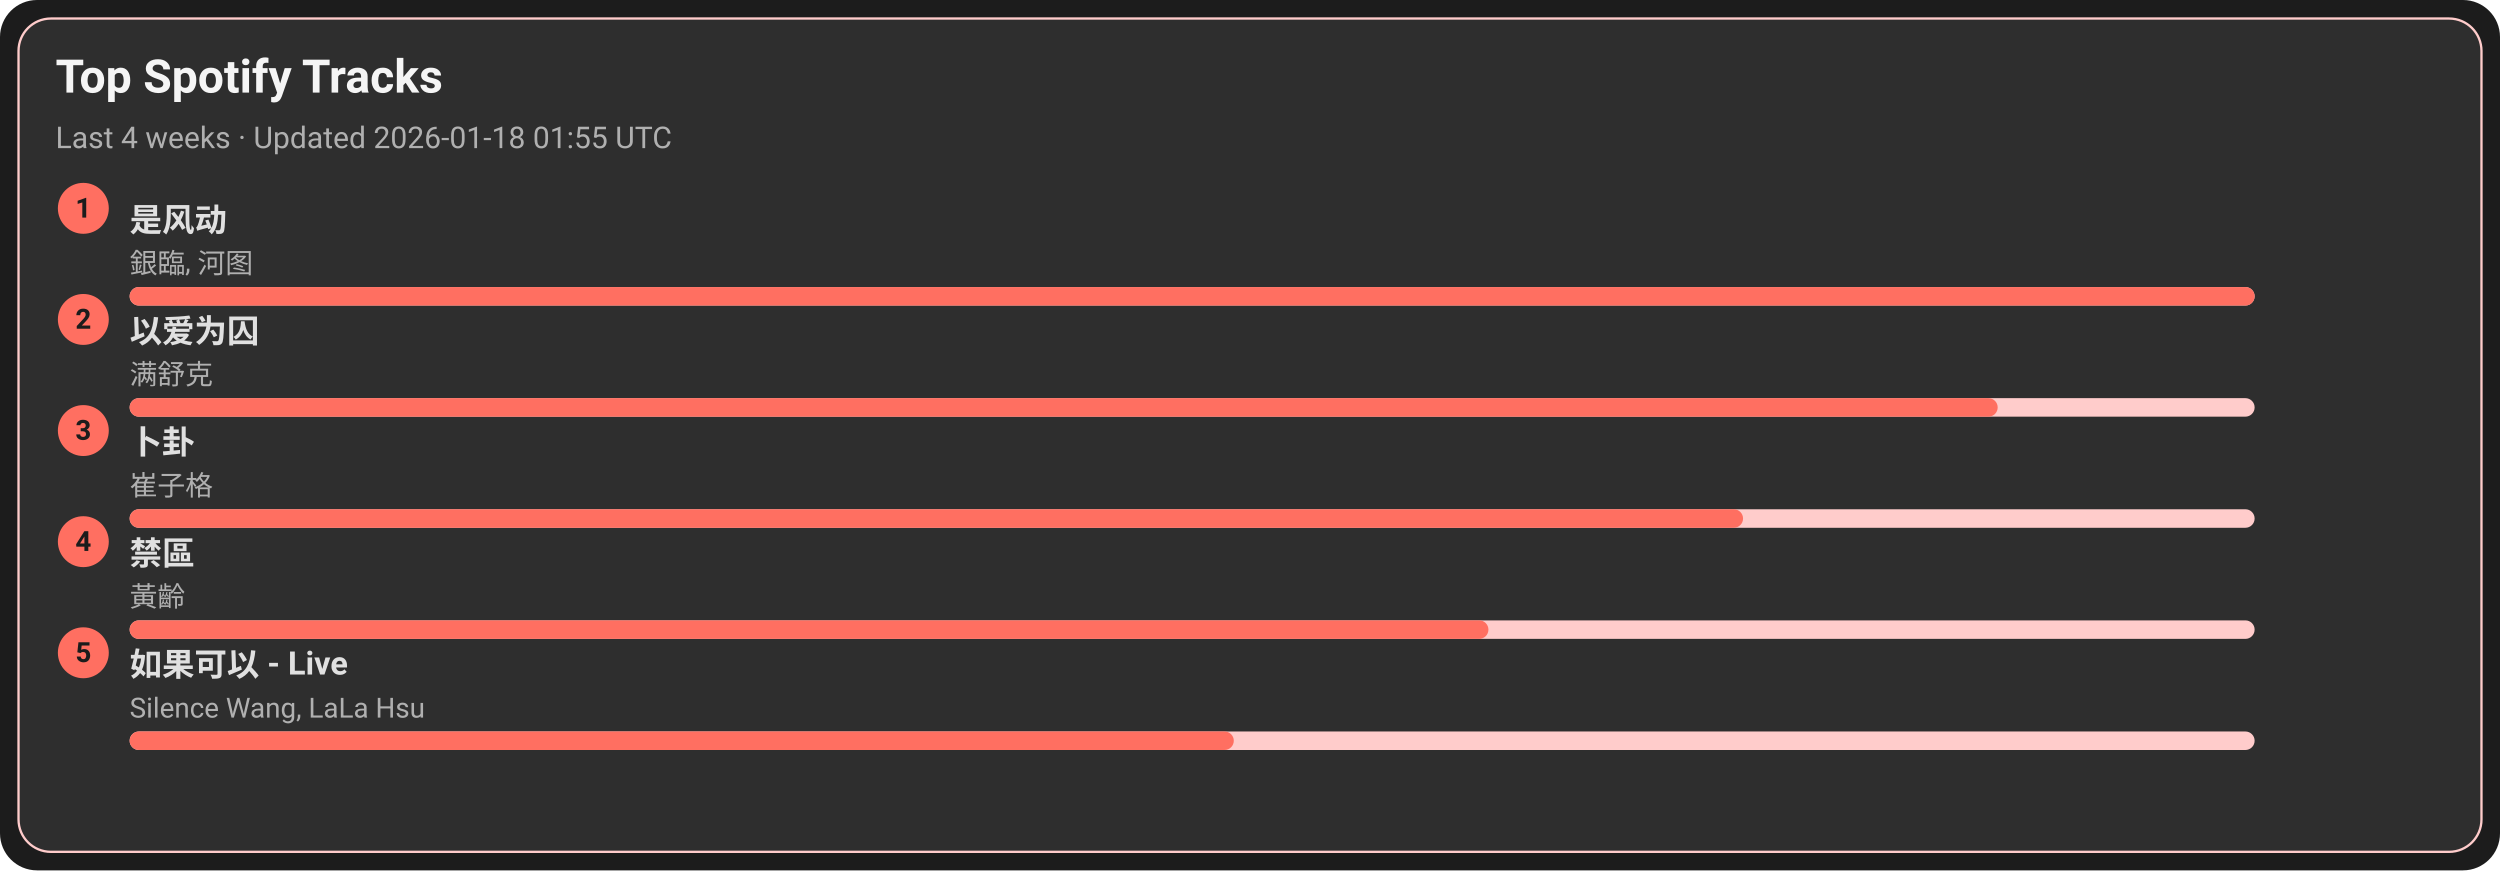
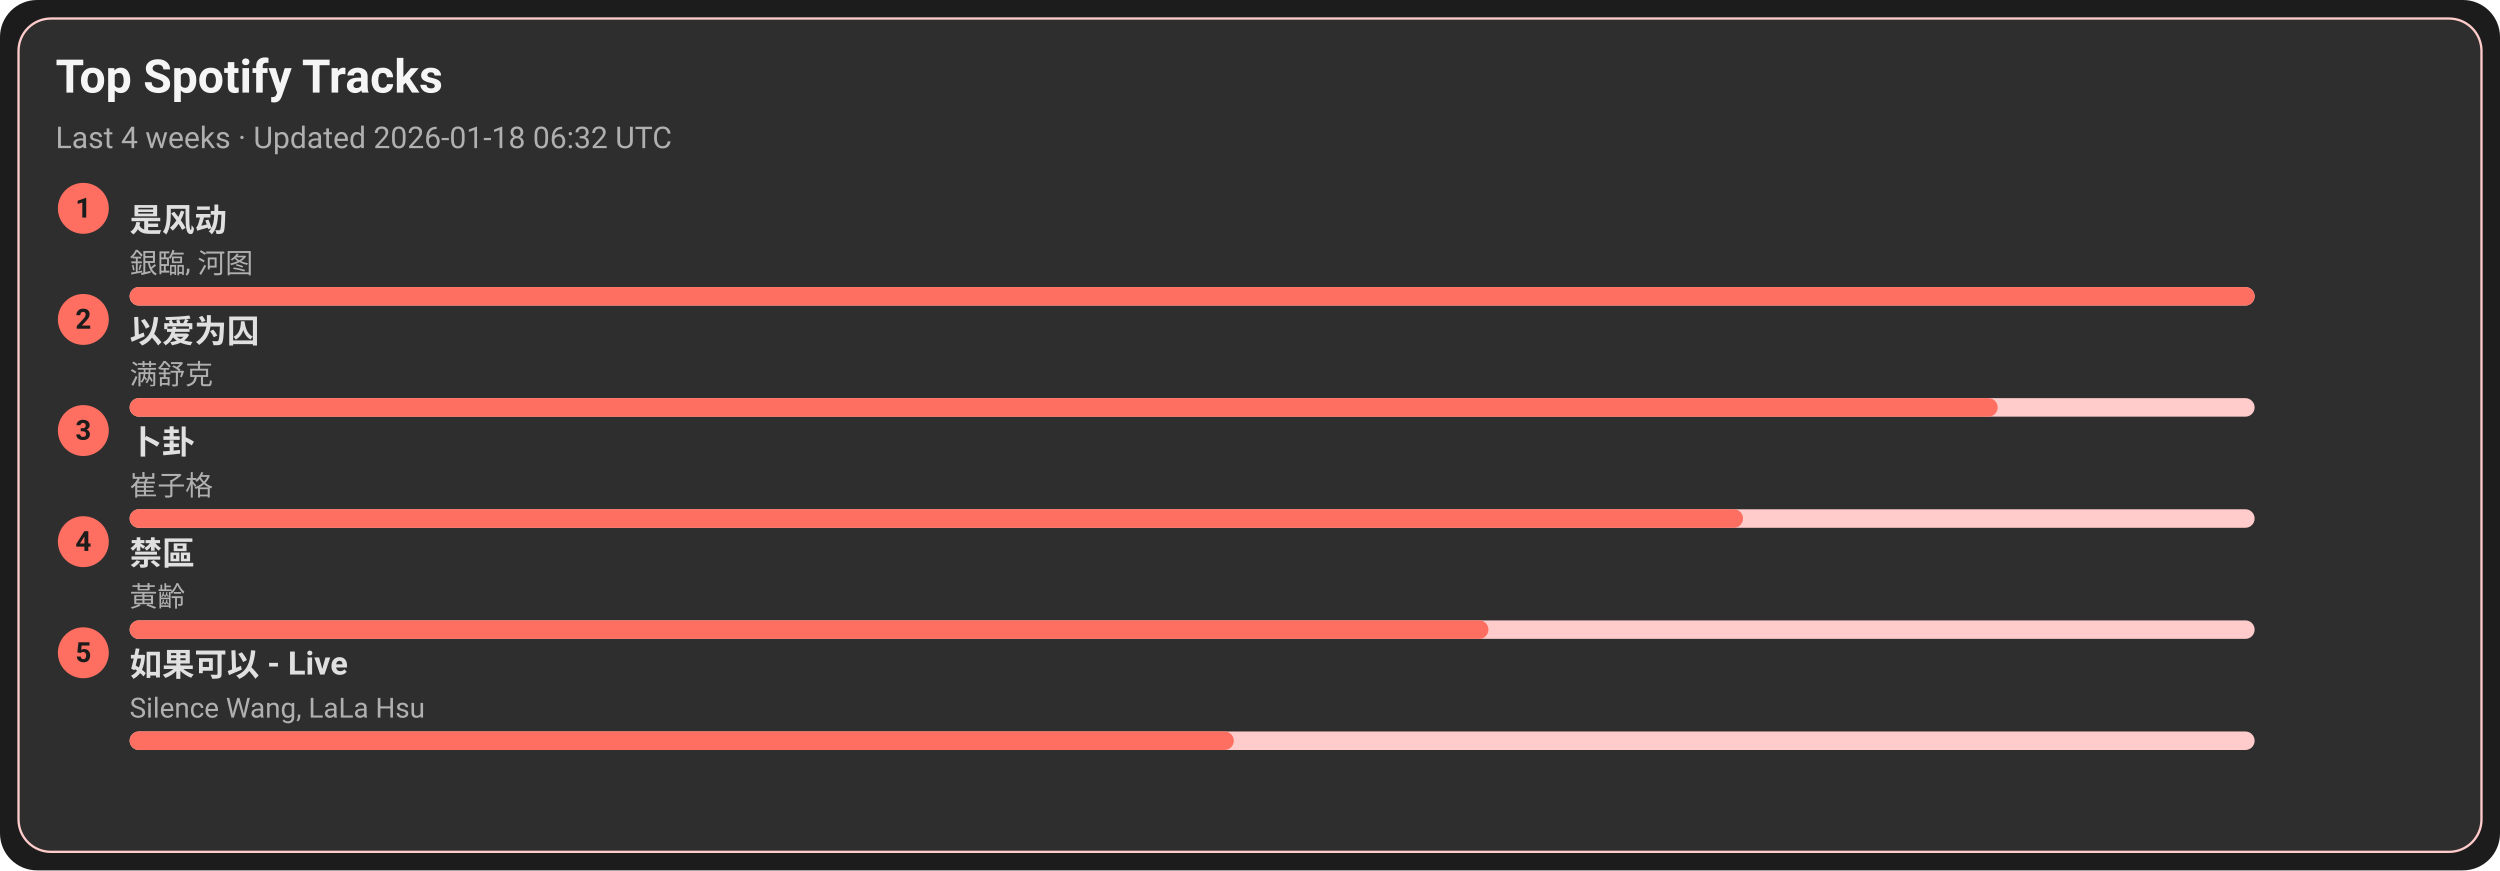
<svg xmlns="http://www.w3.org/2000/svg" width="1080" height="376" viewBox="0 0 1080 376">
  <style>text{font-family:-apple-system,BlinkMacSystemFont,Segoe UI,Roboto,Ubuntu,Helvetica Neue,Arial,Noto Sans,sans-serif}</style>
  <rect width="1080" height="376" rx="16" fill="#1c1c1c" />
  <rect x="8" y="8" width="1064" height="360" rx="14" fill="#2e2e2e" stroke="#ffcccb" />
  <text x="24" y="40" font-size="20" fill="#f5f5f5" font-weight="600">Top Spotify Tracks</text>
-   <text x="24" y="64" font-size="13" fill="#b0b0b0">Last 4 weeks · Updated 2026-01-18 01:55 UTC</text>
+   <text x="24" y="64" font-size="13" fill="#b0b0b0">Last 4 weeks · Updated 2026-01-18 06:32 UTC</text>
  <circle cx="36" cy="90" r="11" fill="#ff6f61" />
  <text x="36" y="94" text-anchor="middle" font-size="12" fill="#1c1c1c" font-weight="700">1</text>
  <a href="https://open.spotify.com/track/3lePQ8c4jq7bTePsXEmslh" target="_blank" rel="noopener noreferrer">
    <text x="56" y="100" font-size="14" fill="#e0e0e0" font-weight="600">是风动</text>
  </a>
  <text x="56" y="118" font-size="12" fill="#b0b0b0">銀臨, 河图</text>
  <rect x="56" y="124" width="918" height="8" rx="4" fill="#ffcccb" />
  <rect x="56" y="124" width="918" height="8" rx="4" fill="#ff6f61" />
  <circle cx="36" cy="138" r="11" fill="#ff6f61" />
  <text x="36" y="142" text-anchor="middle" font-size="12" fill="#1c1c1c" font-weight="700">2</text>
  <a href="https://open.spotify.com/track/0RW2LEfGQK5BaIho6sSLqf" target="_blank" rel="noopener noreferrer">
    <text x="56" y="148" font-size="14" fill="#e0e0e0" font-weight="600">以爱为囚</text>
  </a>
  <text x="56" y="166" font-size="12" fill="#b0b0b0">满舒克</text>
  <rect x="56" y="172" width="918" height="8" rx="4" fill="#ffcccb" />
  <rect x="56" y="172" width="807" height="8" rx="4" fill="#ff6f61" />
  <circle cx="36" cy="186" r="11" fill="#ff6f61" />
  <text x="36" y="190" text-anchor="middle" font-size="12" fill="#1c1c1c" font-weight="700">3</text>
  <a href="https://open.spotify.com/track/4ToeYifpQaikbYa7krOD6s" target="_blank" rel="noopener noreferrer">
    <text x="56" y="196" font-size="14" fill="#e0e0e0" font-weight="600">卜卦</text>
  </a>
  <text x="56" y="214" font-size="12" fill="#b0b0b0">崔子格</text>
  <rect x="56" y="220" width="918" height="8" rx="4" fill="#ffcccb" />
  <rect x="56" y="220" width="697" height="8" rx="4" fill="#ff6f61" />
  <circle cx="36" cy="234" r="11" fill="#ff6f61" />
  <text x="36" y="238" text-anchor="middle" font-size="12" fill="#1c1c1c" font-weight="700">4</text>
  <a href="https://open.spotify.com/track/5HAMeMgu9hGL5a8ZwNz6cp" target="_blank" rel="noopener noreferrer">
    <text x="56" y="244" font-size="14" fill="#e0e0e0" font-weight="600">禁區</text>
  </a>
  <text x="56" y="262" font-size="12" fill="#b0b0b0">黃齡</text>
  <rect x="56" y="268" width="918" height="8" rx="4" fill="#ffcccb" />
  <rect x="56" y="268" width="587" height="8" rx="4" fill="#ff6f61" />
  <circle cx="36" cy="282" r="11" fill="#ff6f61" />
  <text x="36" y="286" text-anchor="middle" font-size="12" fill="#1c1c1c" font-weight="700">5</text>
  <a href="https://open.spotify.com/track/6IF65dJzfmPcX7jwDegwoo" target="_blank" rel="noopener noreferrer">
    <text x="56" y="292" font-size="14" fill="#e0e0e0" font-weight="600">如果可以 - Live</text>
  </a>
  <text x="56" y="310" font-size="12" fill="#b0b0b0">Silence Wang, LaLa Hsu</text>
  <rect x="56" y="316" width="918" height="8" rx="4" fill="#ffcccb" />
  <rect x="56" y="316" width="477" height="8" rx="4" fill="#ff6f61" />
</svg>
